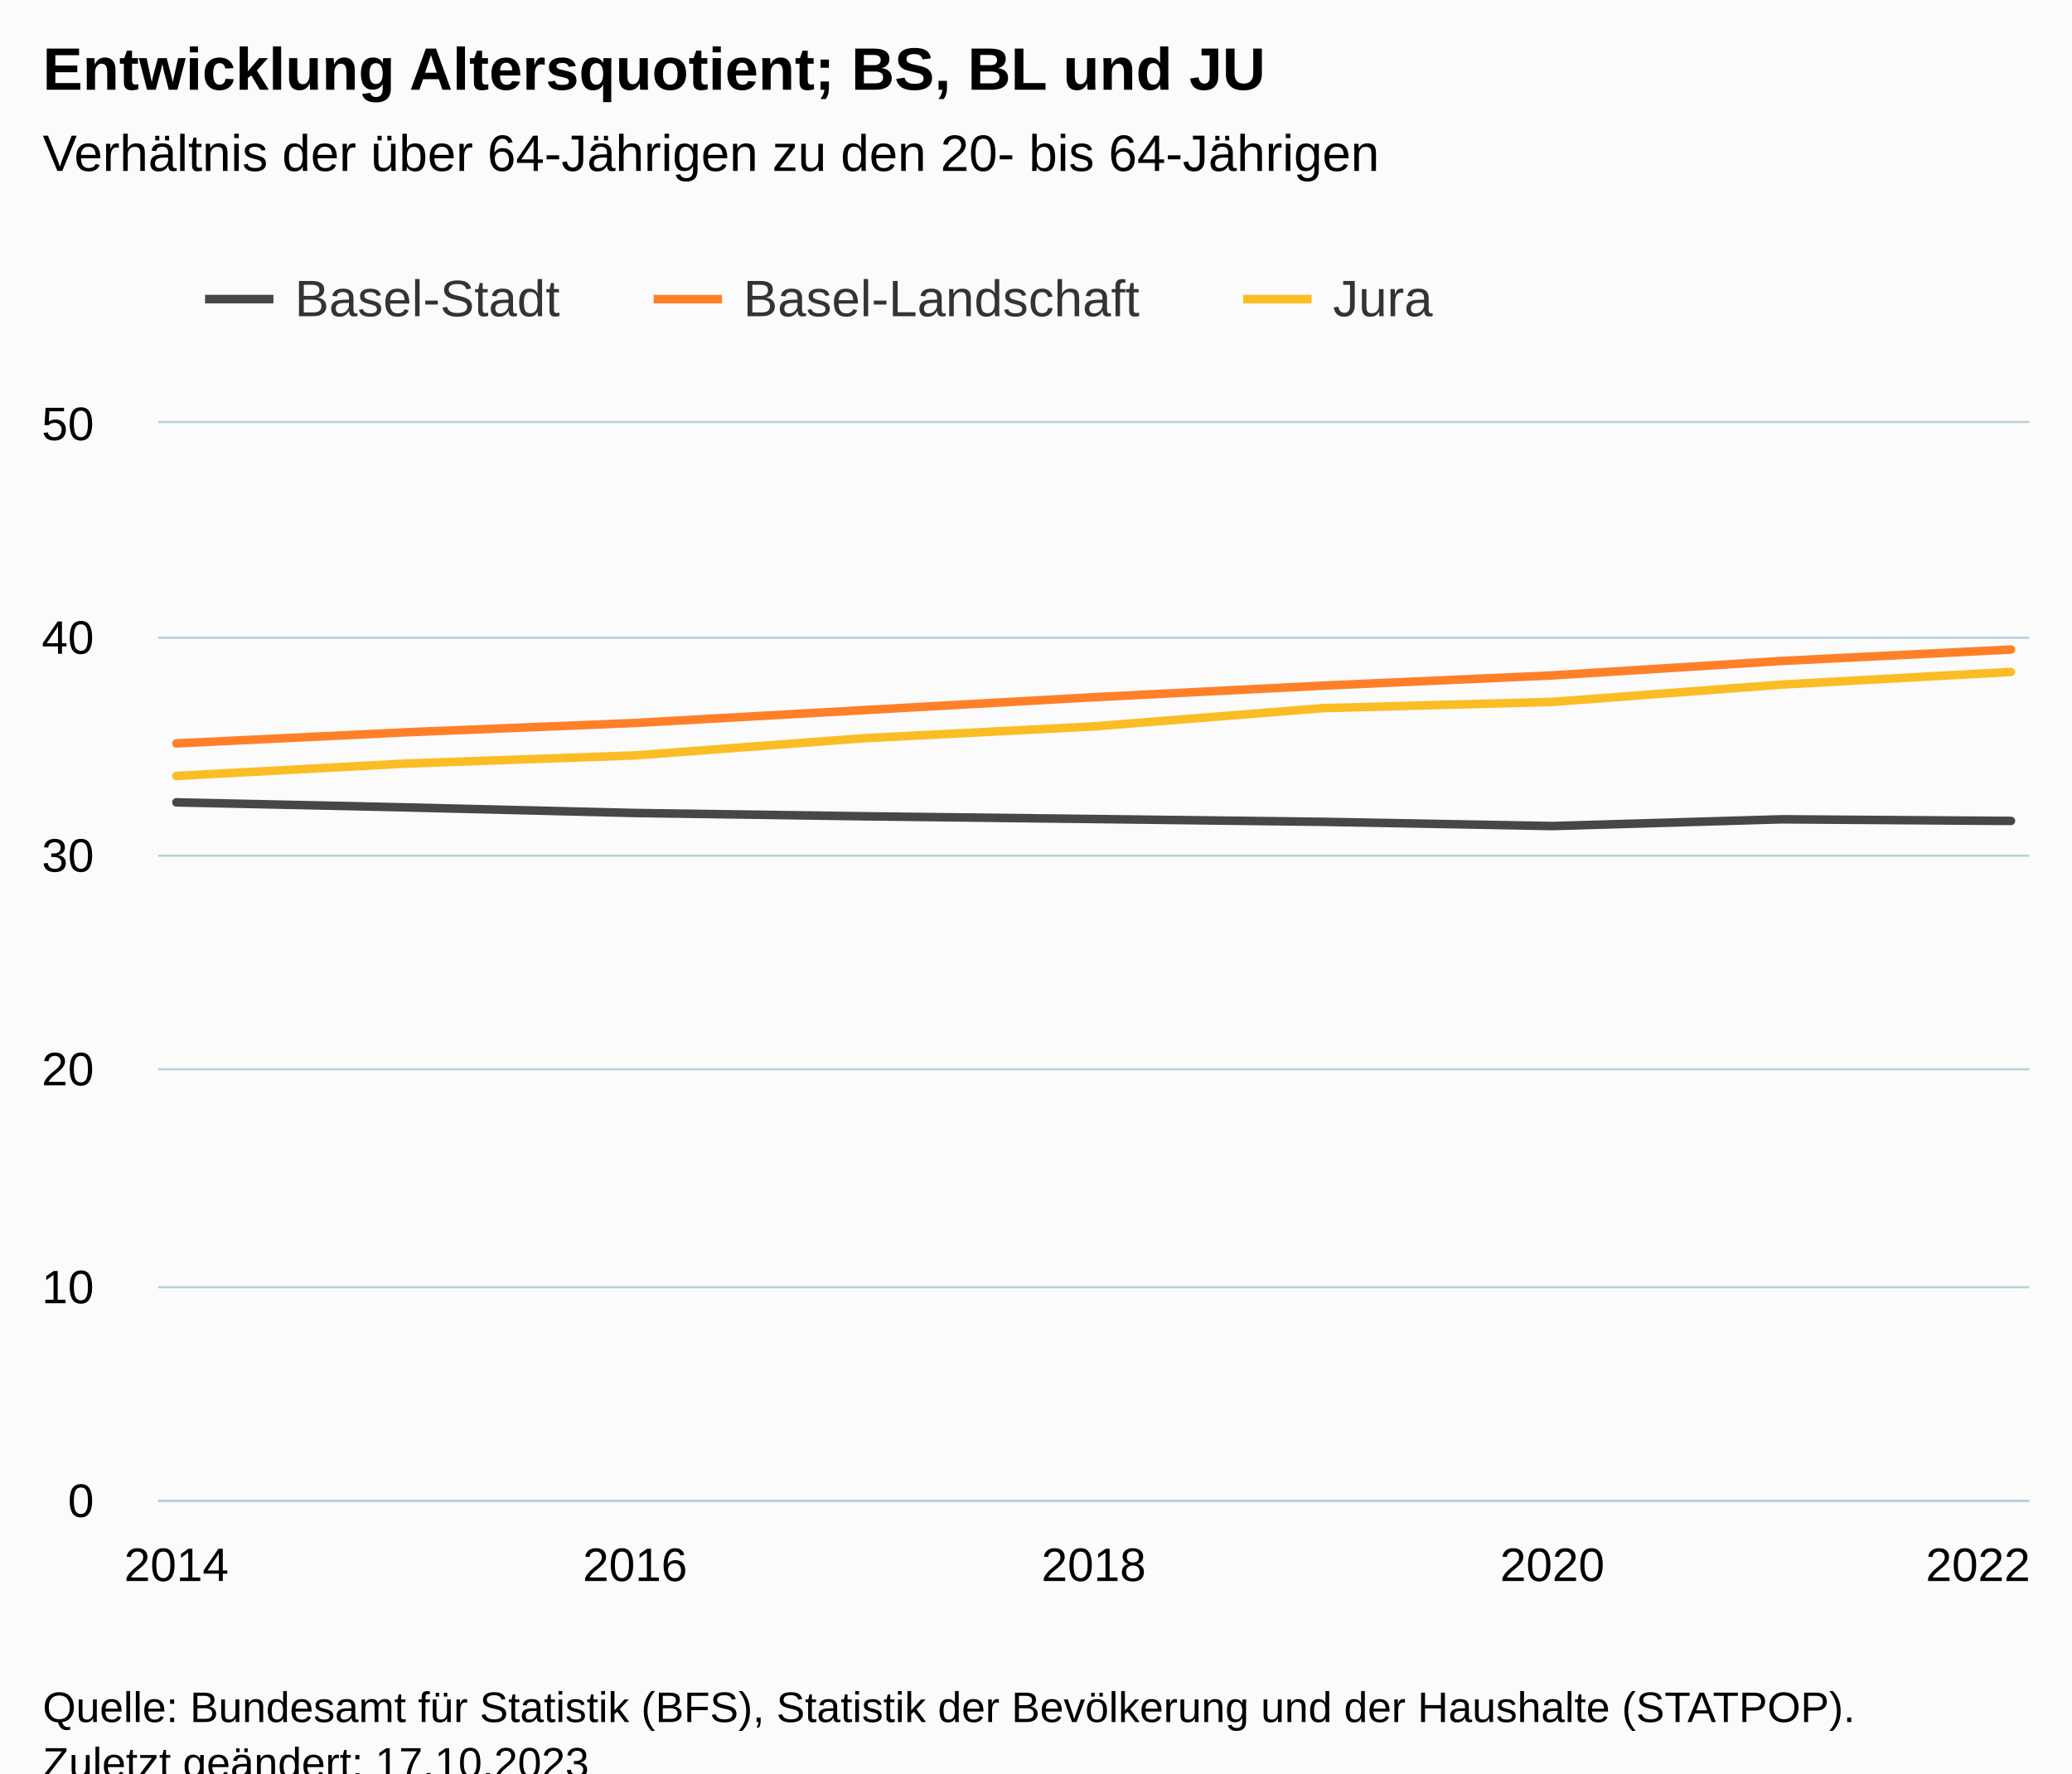
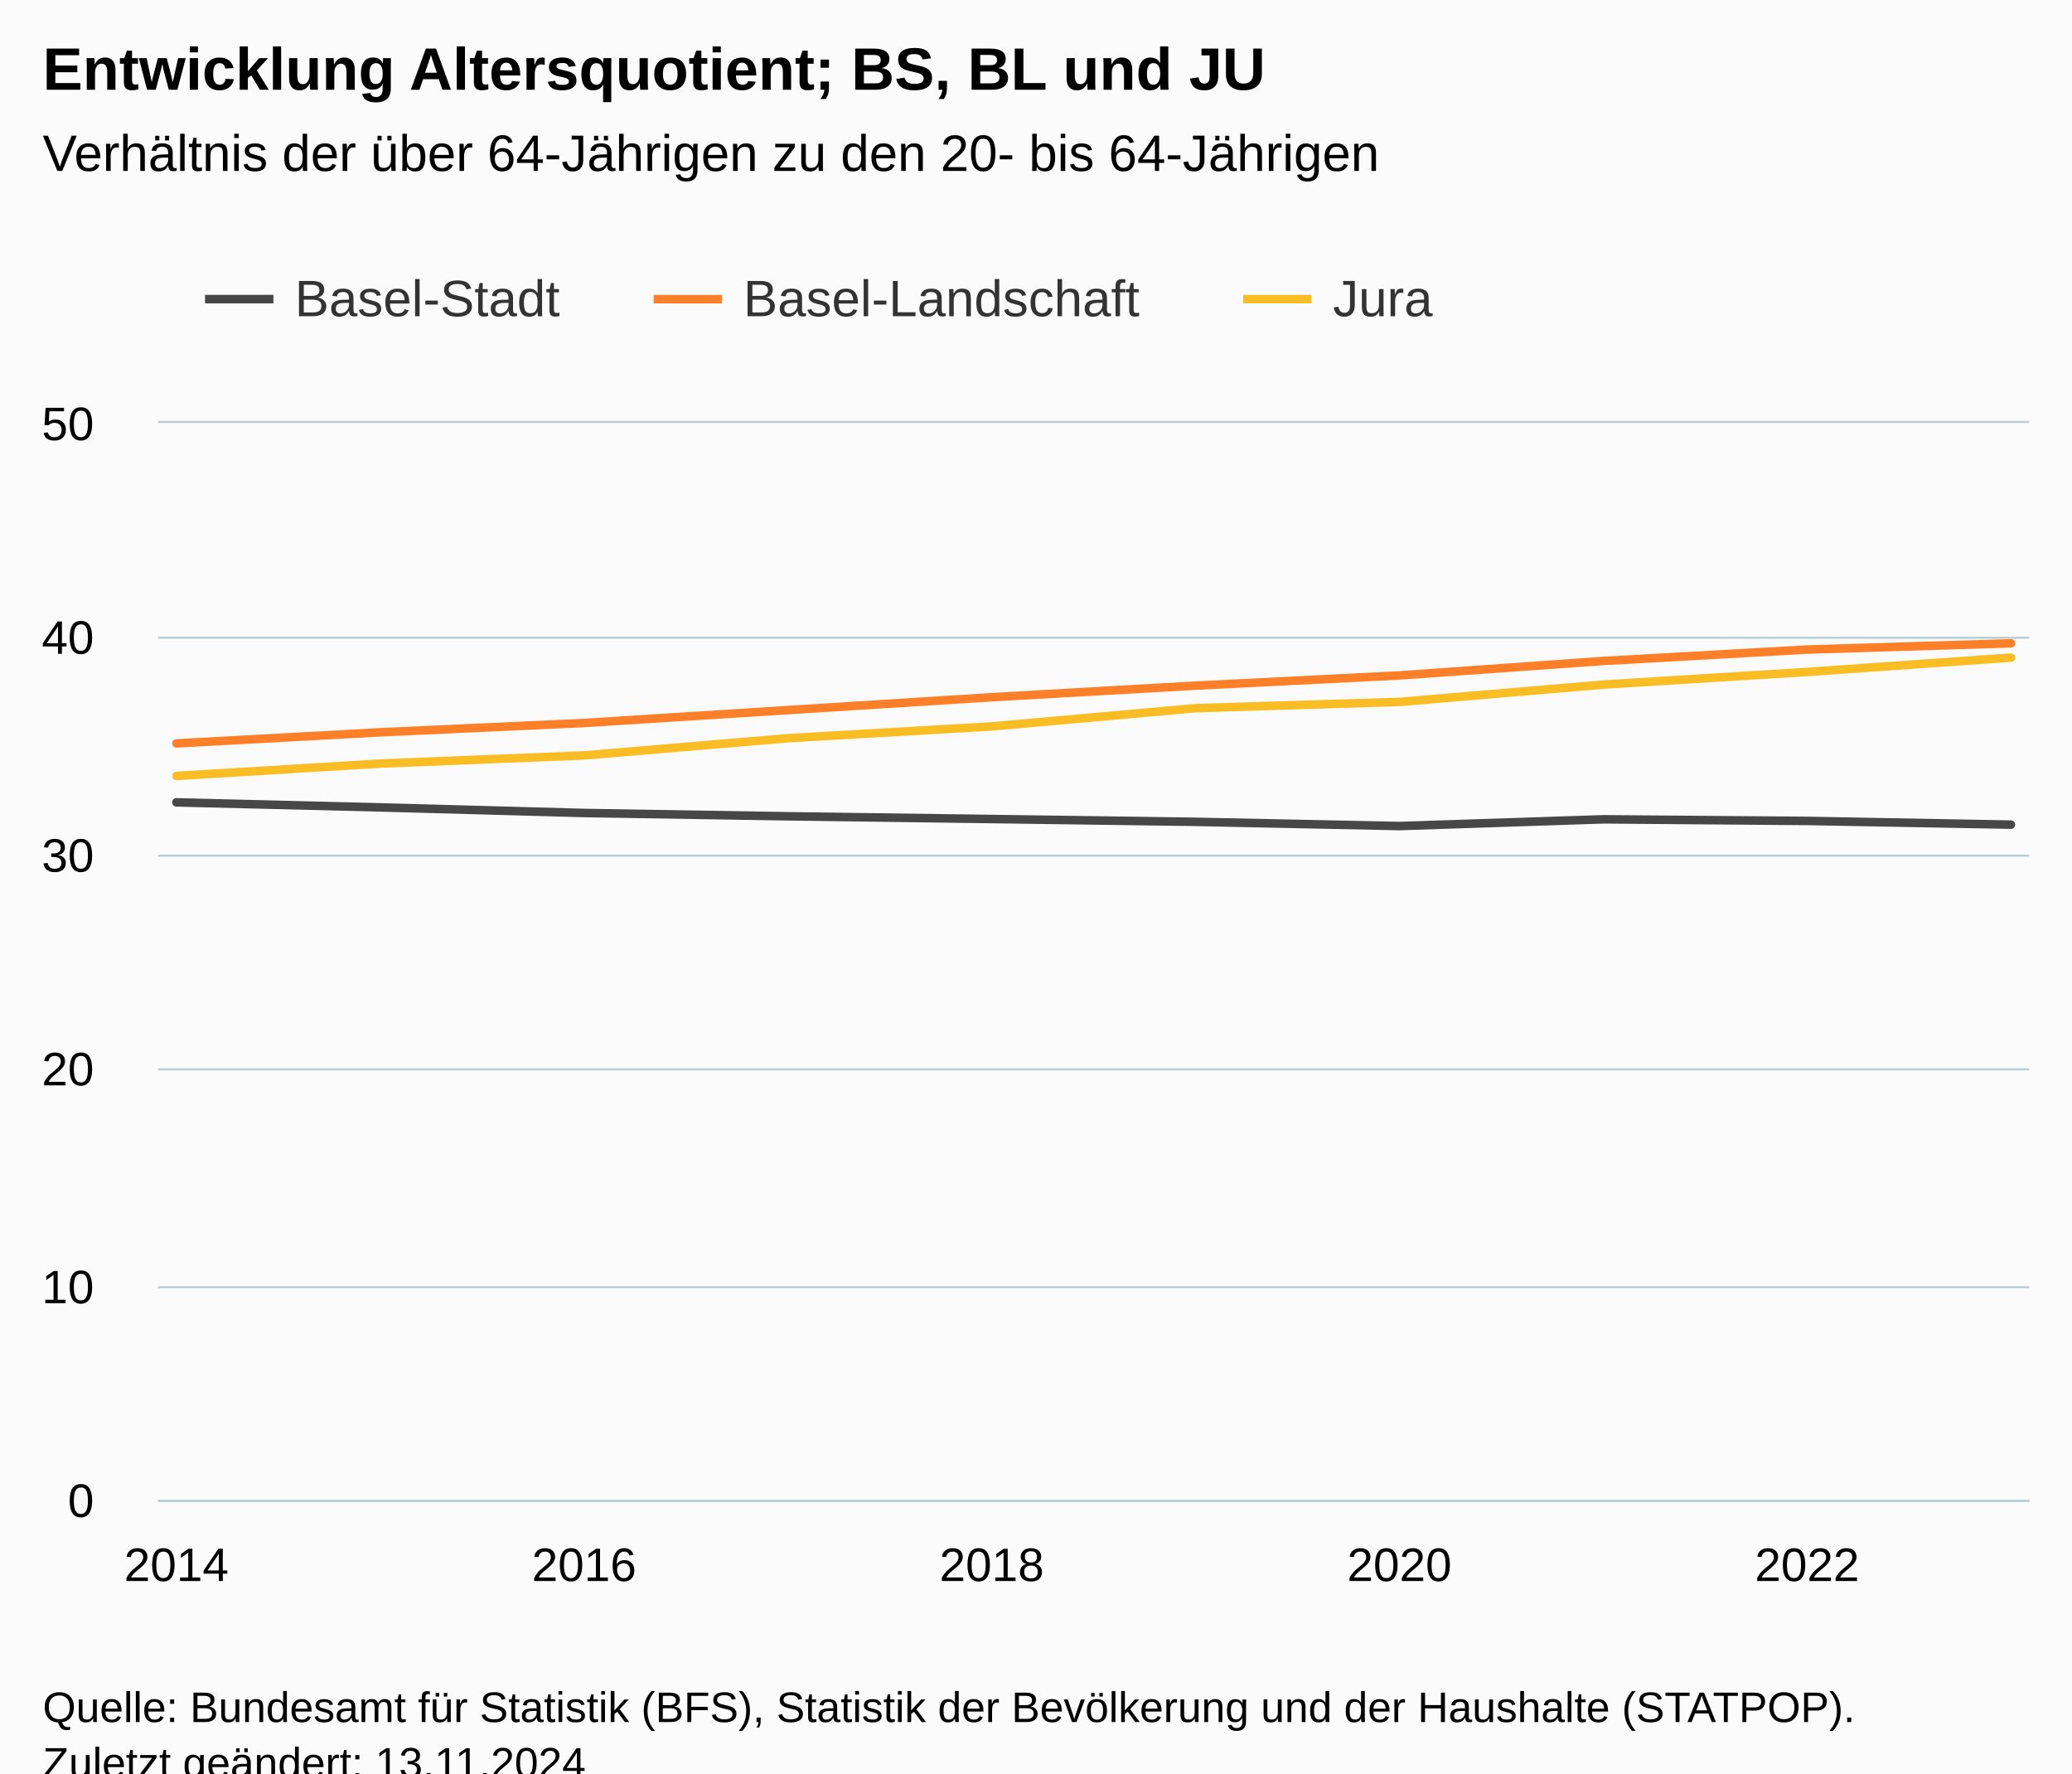
<svg xmlns="http://www.w3.org/2000/svg" version="1.1" class="highcharts-root" style="font-family:Arial;font-size:12px;" viewBox="0 0 485 415">
  <defs>
-     <clipPath id="highcharts-yay73dj-34-">
+     <clipPath id="highcharts-owlpgon-37-">
      <rect x="0" y="0" width="438" height="252" fill="none" />
    </clipPath>
-     <clipPath id="highcharts-yay73dj-44-">
+     <clipPath id="highcharts-owlpgon-48-">
      <rect x="0" y="0" width="438" height="252" fill="none" />
    </clipPath>
-     <clipPath id="highcharts-yay73dj-63-">
+     <clipPath id="highcharts-owlpgon-69-">
      <rect x="37" y="99" width="438" height="252" fill="none" />
    </clipPath>
  </defs>
  <rect fill="#fbfbfb" class="highcharts-background" x="0" y="0" width="485" height="428" rx="0" ry="0" />
  <rect fill="none" class="highcharts-plot-background" x="37" y="99" width="438" height="252" />
  <g class="highcharts-pane-group" data-z-index="0" />
  <g class="highcharts-grid highcharts-xaxis-grid" data-z-index="1">
    <path fill="none" data-z-index="1" class="highcharts-grid-line" d="M 40.5 99 L 40.5 351" opacity="1" />
-     <path fill="none" data-z-index="1" class="highcharts-grid-line" d="M 148.5 99 L 148.5 351" opacity="1" />
-     <path fill="none" data-z-index="1" class="highcharts-grid-line" d="M 255.5 99 L 255.5 351" opacity="1" />
-     <path fill="none" data-z-index="1" class="highcharts-grid-line" d="M 362.5 99 L 362.5 351" opacity="1" />
-     <path fill="none" data-z-index="1" class="highcharts-grid-line" d="M 470.5 99 L 470.5 351" opacity="1" />
+     <path fill="none" data-z-index="1" class="highcharts-grid-line" d="M 136.5 99 L 136.5 351" opacity="1" />
+     <path fill="none" data-z-index="1" class="highcharts-grid-line" d="M 231.5 99 L 231.5 351" opacity="1" />
+     <path fill="none" data-z-index="1" class="highcharts-grid-line" d="M 327.5 99 L 327.5 351" opacity="1" />
+     <path fill="none" data-z-index="1" class="highcharts-grid-line" d="M 422.5 99 L 422.5 351" opacity="1" />
  </g>
  <g class="highcharts-grid highcharts-yaxis-grid" data-z-index="1">
    <path fill="none" stroke="#B9CFD7" stroke-width="0.5" data-z-index="1" class="highcharts-grid-line" d="M 37 351.25 L 475 351.25" opacity="1" />
    <path fill="none" stroke="#B9CFD7" stroke-width="0.5" data-z-index="1" class="highcharts-grid-line" d="M 37 301.25 L 475 301.25" opacity="1" />
    <path fill="none" stroke="#B9CFD7" stroke-width="0.5" data-z-index="1" class="highcharts-grid-line" d="M 37 250.25 L 475 250.25" opacity="1" />
    <path fill="none" stroke="#B9CFD7" stroke-width="0.5" data-z-index="1" class="highcharts-grid-line" d="M 37 200.25 L 475 200.25" opacity="1" />
    <path fill="none" stroke="#B9CFD7" stroke-width="0.5" data-z-index="1" class="highcharts-grid-line" d="M 37 149.25 L 475 149.25" opacity="1" />
    <path fill="none" stroke="#B9CFD7" stroke-width="0.5" data-z-index="1" class="highcharts-grid-line" d="M 37 98.75 L 475 98.75" opacity="1" />
  </g>
  <rect fill="none" class="highcharts-plot-border" data-z-index="1" x="37" y="99" width="438" height="252" />
  <g class="highcharts-axis highcharts-xaxis" data-z-index="2">
    <path fill="none" class="highcharts-axis-line" stroke="#B9CFD7" stroke-width="0.5" data-z-index="7" d="M 37 351.25 L 475 351.25" />
  </g>
  <g class="highcharts-axis highcharts-yaxis" data-z-index="2">
    <path fill="none" class="highcharts-axis-line" data-z-index="7" d="M 37 99 L 37 351" />
  </g>
  <g class="highcharts-series-group" data-z-index="3">
-     <g class="highcharts-series highcharts-series-0 highcharts-line-series" data-z-index="0.1" opacity="1" transform="translate(37,99) scale(1 1)" clip-path="url(#highcharts-yay73dj-44-)">
-       <path fill="none" d="M 4.294 88.771 L 57.971 89.948 L 111.647 91.259 L 165.324 92.032 L 219 92.671 L 272.676 93.327 L 326.353 94.316 L 380.029 92.738 L 433.706 93.115" class="highcharts-graph" data-z-index="1" stroke="rgb(71,71,71)" stroke-width="2" stroke-linejoin="round" stroke-linecap="round" />
+     <g class="highcharts-series highcharts-series-0 highcharts-line-series" data-z-index="0.1" opacity="1" transform="translate(37,99) scale(1 1)" clip-path="url(#highcharts-owlpgon-48-)">
+       <path fill="none" d="M 4.294 88.771 L 52.007 89.948 L 99.719 91.259 L 147.431 92.032 L 195.144 92.671 L 242.856 93.327 L 290.569 94.316 L 338.281 92.738 L 385.993 93.115 L 433.706 93.986" class="highcharts-graph" data-z-index="1" stroke="rgb(71,71,71)" stroke-width="2" stroke-linejoin="round" stroke-linecap="round" />
    </g>
    <g class="highcharts-markers highcharts-series-0 highcharts-line-series" data-z-index="0.1" opacity="1" transform="translate(37,99) scale(1 1)" clip-path="none" />
-     <g class="highcharts-series highcharts-series-1 highcharts-line-series" data-z-index="0.1" opacity="1" transform="translate(37,99) scale(1 1)" clip-path="url(#highcharts-yay73dj-44-)">
-       <path fill="none" d="M 4.294 74.976 L 57.971 72.378 L 111.647 70.195 L 165.324 67.175 L 219 64.165 L 272.676 61.453 L 326.353 59.064 L 380.029 55.679 L 433.706 53.011" class="highcharts-graph" data-z-index="1" stroke="rgb(255,128,40)" stroke-width="2" stroke-linejoin="round" stroke-linecap="round" />
+     <g class="highcharts-series highcharts-series-1 highcharts-line-series" data-z-index="0.1" opacity="1" transform="translate(37,99) scale(1 1)" clip-path="url(#highcharts-owlpgon-48-)">
+       <path fill="none" d="M 4.294 74.976 L 52.007 72.378 L 99.719 70.195 L 147.431 67.175 L 195.144 64.165 L 242.856 61.453 L 290.569 59.064 L 338.281 55.679 L 385.993 53.011 L 433.706 51.552" class="highcharts-graph" data-z-index="1" stroke="rgb(255,128,40)" stroke-width="2" stroke-linejoin="round" stroke-linecap="round" />
    </g>
    <g class="highcharts-markers highcharts-series-1 highcharts-line-series" data-z-index="0.1" opacity="1" transform="translate(37,99) scale(1 1)" clip-path="none" />
-     <g class="highcharts-series highcharts-series-2 highcharts-line-series" data-z-index="0.1" opacity="1" transform="translate(37,99) scale(1 1)" clip-path="url(#highcharts-yay73dj-44-)">
-       <path fill="none" d="M 4.294 82.591 L 57.971 79.693 L 111.647 77.784 L 165.324 73.756 L 219 70.998 L 272.676 66.725 L 326.353 65.262 L 380.029 61.211 L 433.706 58.251" class="highcharts-graph" data-z-index="1" stroke="rgb(250,189,36)" stroke-width="2" stroke-linejoin="round" stroke-linecap="round" />
+     <g class="highcharts-series highcharts-series-2 highcharts-line-series" data-z-index="0.1" opacity="1" transform="translate(37,99) scale(1 1)" clip-path="url(#highcharts-owlpgon-48-)">
+       <path fill="none" d="M 4.294 82.591 L 52.007 79.693 L 99.719 77.784 L 147.431 73.756 L 195.144 70.998 L 242.856 66.725 L 290.569 65.262 L 338.281 61.211 L 385.993 58.251 L 433.706 54.895" class="highcharts-graph" data-z-index="1" stroke="rgb(250,189,36)" stroke-width="2" stroke-linejoin="round" stroke-linecap="round" />
    </g>
    <g class="highcharts-markers highcharts-series-2 highcharts-line-series" data-z-index="0.1" opacity="1" transform="translate(37,99) scale(1 1)" clip-path="none" />
  </g>
  <text x="10" text-anchor="start" class="highcharts-title" data-z-index="4" style="color:#000000;font-size:14px;font-weight:bold;fill:#000000;" y="21">
    <tspan>Entwicklung Altersquotient; BS, BL und JU</tspan>
  </text>
  <text x="10" text-anchor="start" class="highcharts-subtitle" data-z-index="4" style="color:#000000;font-size:12px;font-weight:normal;fill:#000000;" y="40">
    <tspan>Verhältnis der über 64-Jährigen zu den 20- bis 64-Jährigen</tspan>
  </text>
  <text x="10" text-anchor="start" class="highcharts-caption" data-z-index="4" style="color:#666666;fill:#666666;" y="385" />
  <g class="highcharts-legend" data-z-index="7" transform="translate(40,56)">
    <rect fill="none" class="highcharts-legend-box" rx="0" ry="0" x="0" y="0" width="304" height="31" visibility="visible" />
    <g data-z-index="1">
      <g>
        <g class="highcharts-legend-item highcharts-line-series highcharts-color-undefined highcharts-series-0" data-z-index="1" transform="translate(8,3)">
          <path fill="none" d="M 0 11 L 16 11" class="highcharts-graph" stroke="rgb(71,71,71)" stroke-width="2" />
          <text x="21" style="color:#333333;cursor:pointer;font-size:12px;font-weight:normal;fill:#333333;" text-anchor="start" data-z-index="2" y="15">
            <tspan>Basel-Stadt</tspan>
          </text>
        </g>
        <g class="highcharts-legend-item highcharts-line-series highcharts-color-undefined highcharts-series-1" data-z-index="1" transform="translate(113,3)">
          <path fill="none" d="M 0 11 L 16 11" class="highcharts-graph" stroke="rgb(255,128,40)" stroke-width="2" />
          <text x="21" y="15" style="color:#333333;cursor:pointer;font-size:12px;font-weight:normal;fill:#333333;" text-anchor="start" data-z-index="2">
            <tspan>Basel-Landschaft</tspan>
          </text>
        </g>
        <g class="highcharts-legend-item highcharts-line-series highcharts-color-undefined highcharts-series-2" data-z-index="1" transform="translate(251,3)">
          <path fill="none" d="M 0 11 L 16 11" class="highcharts-graph" stroke="rgb(250,189,36)" stroke-width="2" />
          <text x="21" y="15" style="color:#333333;cursor:pointer;font-size:12px;font-weight:normal;fill:#333333;" text-anchor="start" data-z-index="2">
            <tspan>Jura</tspan>
          </text>
        </g>
      </g>
    </g>
  </g>
  <g class="highcharts-axis-labels highcharts-xaxis-labels" data-z-index="7">
    <text x="41.294" style="color:#000000;cursor:default;font-size:11px;fill:#000000;" text-anchor="middle" transform="translate(0,0)" y="370" opacity="1">2014</text>
-     <text x="148.647" style="color:#000000;cursor:default;font-size:11px;fill:#000000;" text-anchor="middle" transform="translate(0,0)" y="370" opacity="1">2016</text>
-     <text x="256" style="color:#000000;cursor:default;font-size:11px;fill:#000000;" text-anchor="middle" transform="translate(0,0)" y="370" opacity="1">2018</text>
-     <text x="363.353" style="color:#000000;cursor:default;font-size:11px;fill:#000000;" text-anchor="middle" transform="translate(0,0)" y="370" opacity="1">2020</text>
-     <text x="463" style="color:#000000;cursor:default;font-size:11px;fill:#000000;" text-anchor="middle" transform="translate(0,0)" y="370" opacity="1">2022</text>
+     <text x="136.719" style="color:#000000;cursor:default;font-size:11px;fill:#000000;" text-anchor="middle" transform="translate(0,0)" y="370" opacity="1">2016</text>
+     <text x="232.144" style="color:#000000;cursor:default;font-size:11px;fill:#000000;" text-anchor="middle" transform="translate(0,0)" y="370" opacity="1">2018</text>
+     <text x="327.569" style="color:#000000;cursor:default;font-size:11px;fill:#000000;" text-anchor="middle" transform="translate(0,0)" y="370" opacity="1">2020</text>
+     <text x="422.993" style="color:#000000;cursor:default;font-size:11px;fill:#000000;" text-anchor="middle" transform="translate(0,0)" y="370" opacity="1">2022</text>
  </g>
  <g class="highcharts-axis-labels highcharts-yaxis-labels" data-z-index="7">
    <text x="22" style="color:#000000;cursor:default;font-size:11px;fill:#000000;" text-anchor="end" transform="translate(0,0)" y="355" opacity="1">0</text>
    <text x="22" style="color:#000000;cursor:default;font-size:11px;fill:#000000;" text-anchor="end" transform="translate(0,0)" y="305" opacity="1">10</text>
    <text x="22" style="color:#000000;cursor:default;font-size:11px;fill:#000000;" text-anchor="end" transform="translate(0,0)" y="254" opacity="1">20</text>
    <text x="22" style="color:#000000;cursor:default;font-size:11px;fill:#000000;" text-anchor="end" transform="translate(0,0)" y="204" opacity="1">30</text>
    <text x="22" style="color:#000000;cursor:default;font-size:11px;fill:#000000;" text-anchor="end" transform="translate(0,0)" y="153" opacity="1">40</text>
    <text x="22" style="color:#000000;cursor:default;font-size:11px;fill:#000000;" text-anchor="end" transform="translate(0,0)" y="103" opacity="1">50</text>
  </g>
  <text x="10" class="highcharts-credits" text-anchor="start" data-z-index="8" style="cursor:default;color:#000000;font-size:10px;fill:#000000;" y="403">
    <tspan>Quelle: Bundesamt für Statistik (BFS), Statistik der Bevölkerung und der Haushalte (STATPOP).</tspan>
-     <tspan x="10" dy="13">Zuletzt geändert: 17.10.2023</tspan>
+     <tspan x="10" dy="13">Zuletzt geändert: 13.11.2024</tspan>
  </text>
-   <g class="highcharts-control-points" data-z-index="99" clip-path="url(#highcharts-yay73dj-63-)" />
+   <g class="highcharts-control-points" data-z-index="99" clip-path="url(#highcharts-owlpgon-69-)" />
</svg>
